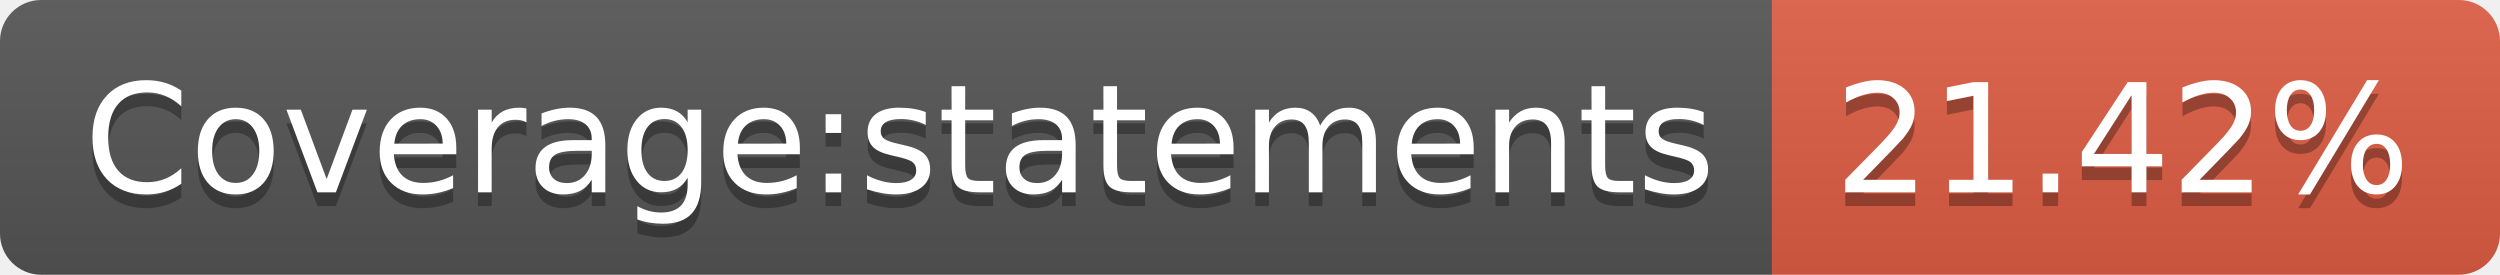
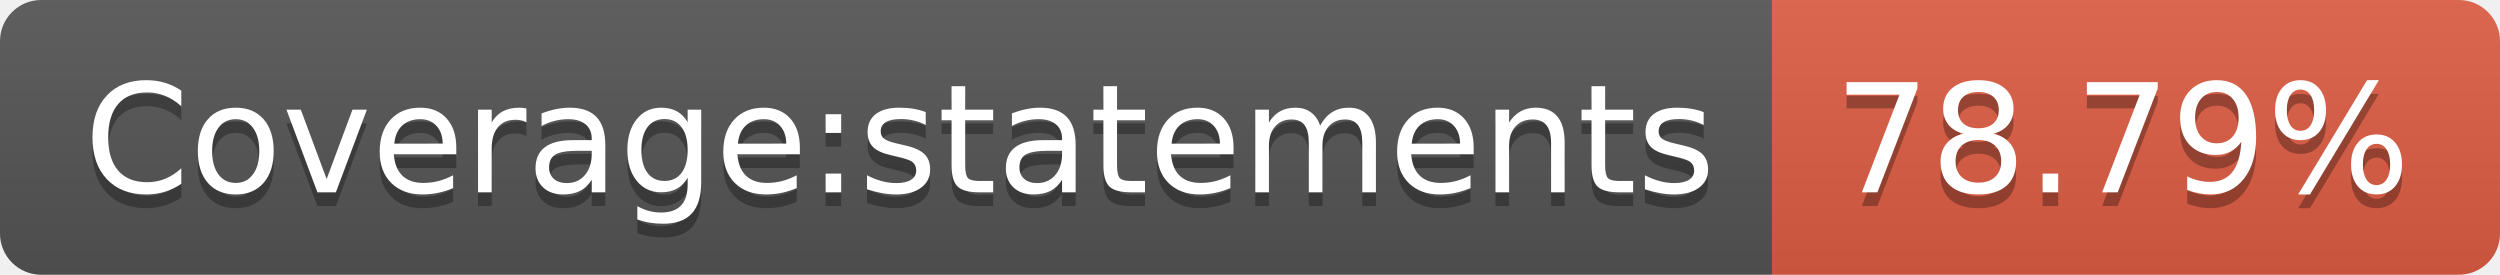
- <svg xmlns="http://www.w3.org/2000/svg" width="182" height="20" role="img" aria-label="Coverage:statements: 21.42%">
+ <svg xmlns="http://www.w3.org/2000/svg" width="182" height="20" role="img" aria-label="Coverage:statements: 78.79%">
  <linearGradient id="s" x2="0" y2="100%">
    <stop offset="0" stop-color="#bbb" stop-opacity=".1" />
    <stop offset="1" stop-opacity=".1" />
  </linearGradient>
  <clipPath id="r">
    <rect width="182" height="20" rx="3" fill="#fff" />
  </clipPath>
  <g clip-path="url(#r)">
    <rect width="129" height="20" fill="#555" />
    <rect x="129" width="53" height="20" fill="#e05d44" />
    <rect width="182" height="20" fill="url(#s)" />
  </g>
  <g fill="#fff" text-anchor="middle" font-family="Verdana,Geneva,DejaVu Sans,sans-serif" text-rendering="geometricPrecision" font-size="110">
    <text aria-hidden="true" x="655" y="150" fill="#010101" fill-opacity=".3" transform="scale(.1)" textLength="1190">Coverage:statements</text>
    <text x="655" y="140" transform="scale(.1)" fill="#fff" textLength="1190">Coverage:statements</text>
-     <text aria-hidden="true" x="1545" y="150" fill="#010101" fill-opacity=".3" transform="scale(.1)" textLength="430">21.42%</text>
-     <text x="1545" y="140" transform="scale(.1)" fill="#fff" textLength="430">21.42%</text>
+     <text aria-hidden="true" x="1545" y="150" fill="#010101" fill-opacity=".3" transform="scale(.1)" textLength="430">78.79%</text>
+     <text x="1545" y="140" transform="scale(.1)" fill="#fff" textLength="430">78.79%</text>
  </g>
</svg>
